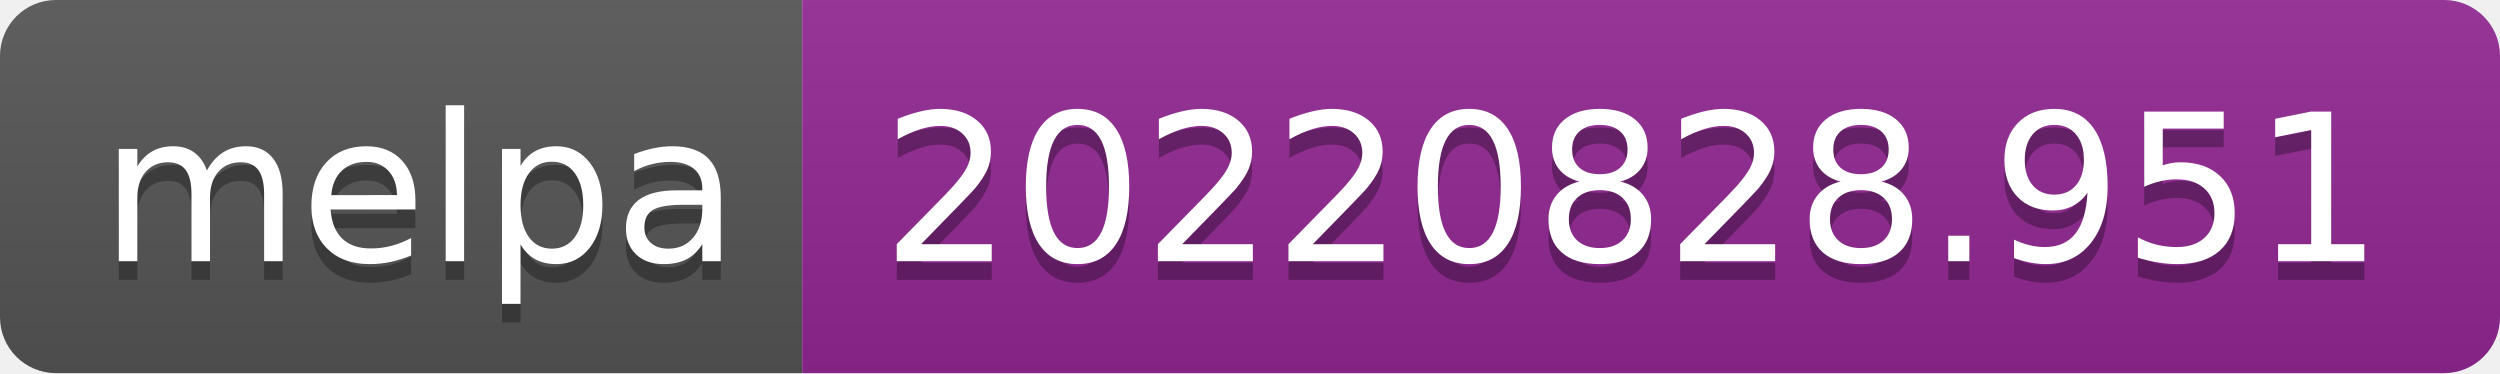
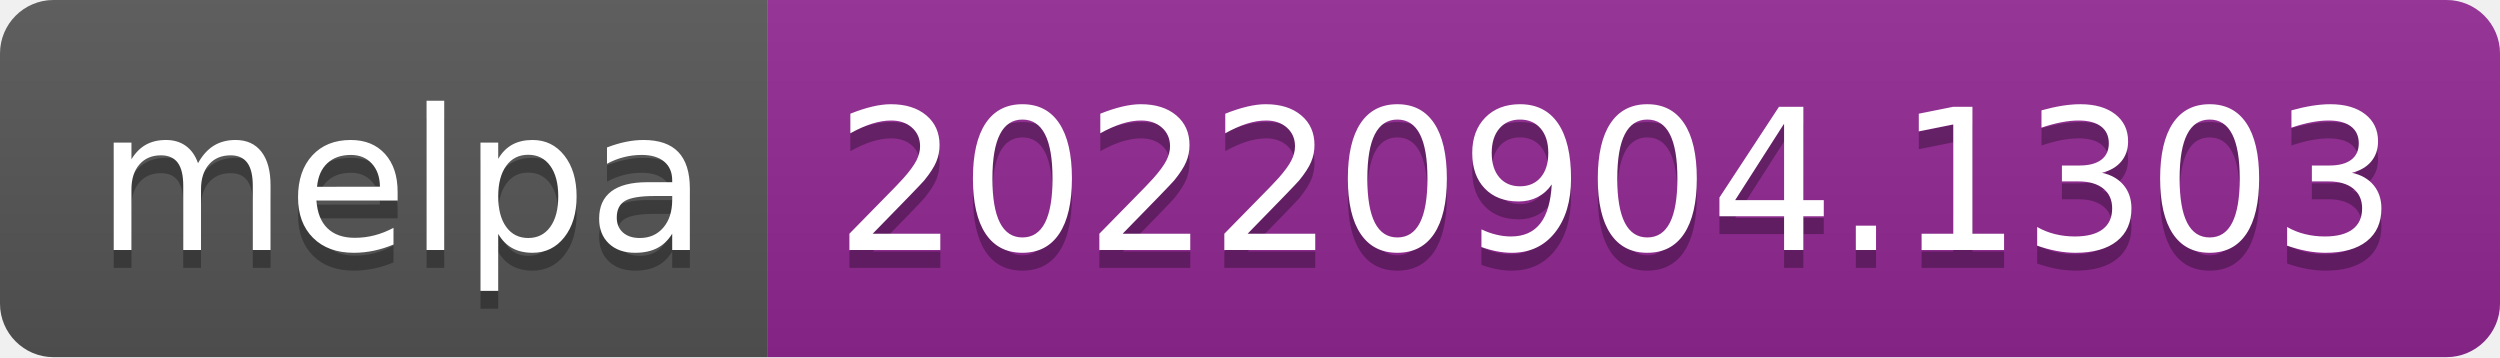
- <svg xmlns="http://www.w3.org/2000/svg" width="134" height="20" role="img" aria-label="melpa: 20220828.951">
+ <svg xmlns="http://www.w3.org/2000/svg" width="140" height="20" role="img" aria-label="melpa: 20220904.1303">
  <linearGradient id="s" x2="0" y2="100%">
    <stop offset="0" stop-color="#bbb" stop-opacity=".1" />
    <stop offset="1" stop-opacity=".1" />
  </linearGradient>
  <clipPath id="r">
-     <rect width="134" height="20" rx="3" fill="#fff" />
+     <rect width="140" height="20" rx="3" fill="#fff" />
  </clipPath>
  <g clip-path="url(#r)">
    <rect width="43" height="20" fill="#555" />
-     <rect x="43" width="91" height="20" fill="#922793" />
-     <rect width="134" height="20" fill="url(#s)" />
+     <rect x="43" width="97" height="20" fill="#922793" />
+     <rect width="140" height="20" fill="url(#s)" />
  </g>
  <g fill="#fff" text-anchor="middle" font-family="Verdana,Geneva,DejaVu Sans,sans-serif" text-rendering="geometricPrecision" font-size="110">
    <text aria-hidden="true" x="225" y="150" fill="#010101" fill-opacity=".3" transform="scale(.1)" textLength="330">melpa</text>
    <text x="225" y="140" transform="scale(.1)" fill="#fff" textLength="330">melpa</text>
-     <text aria-hidden="true" x="875" y="150" fill="#010101" fill-opacity=".3" transform="scale(.1)" textLength="810">20220828.951</text>
-     <text x="875" y="140" transform="scale(.1)" fill="#fff" textLength="810">20220828.951</text>
+     <text aria-hidden="true" x="905" y="150" fill="#010101" fill-opacity=".3" transform="scale(.1)" textLength="870">20220904.1303</text>
+     <text x="905" y="140" transform="scale(.1)" fill="#fff" textLength="870">20220904.1303</text>
  </g>
</svg>
